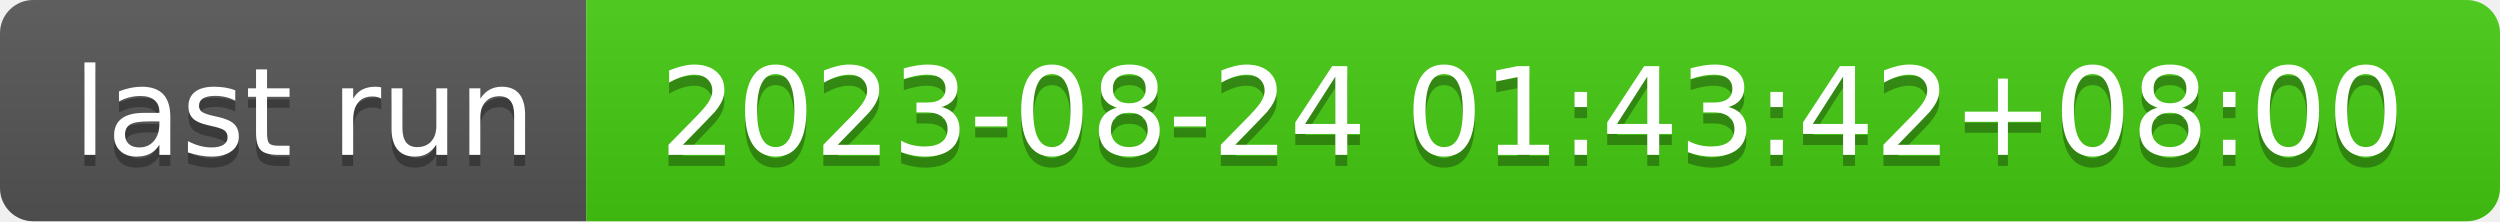
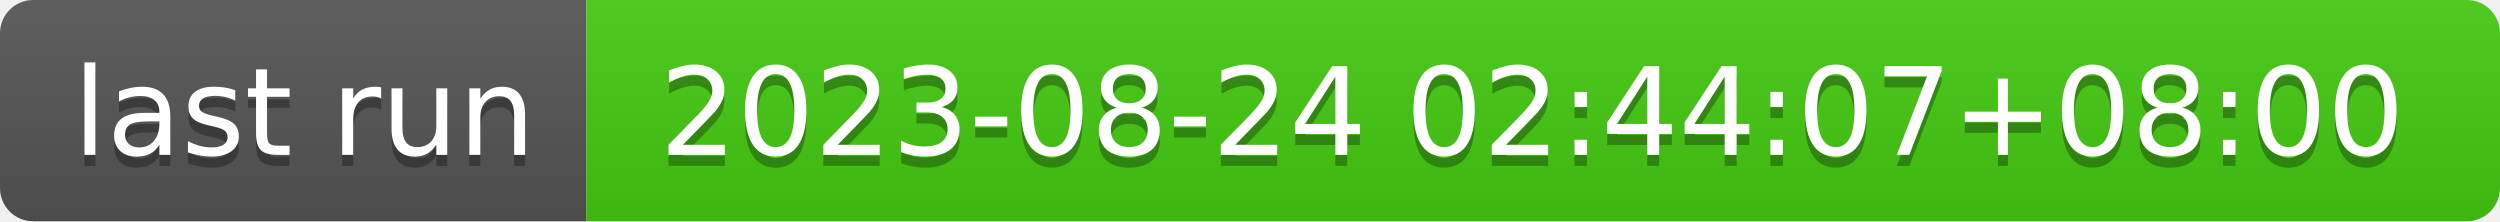
- <svg xmlns="http://www.w3.org/2000/svg" width="226" height="20" role="img" aria-label="last run: 2023-08-24 01:43:42+08:00">
+ <svg xmlns="http://www.w3.org/2000/svg" width="226" height="20" role="img" aria-label="last run: 2023-08-24 02:44:07+08:00">
  <linearGradient id="s" x2="0" y2="100%">
    <stop offset="0" stop-color="#bbb" stop-opacity=".1" />
    <stop offset="1" stop-opacity=".1" />
  </linearGradient>
  <clipPath id="r">
    <rect width="226" height="20" rx="3" fill="#fff" />
  </clipPath>
  <g clip-path="url(#r)">
    <rect width="53" height="20" fill="#555" />
    <rect x="53" width="173" height="20" fill="#4c1" />
    <rect width="226" height="20" fill="url(#s)" />
  </g>
  <g fill="#fff" text-anchor="middle" font-family="Verdana,Geneva,DejaVu Sans,sans-serif" text-rendering="geometricPrecision" font-size="110">
    <text aria-hidden="true" x="275" y="150" fill="#010101" fill-opacity=".3" transform="scale(.1)" textLength="430">last run</text>
    <text x="275" y="140" transform="scale(.1)" fill="#fff" textLength="430">last run</text>
-     <text aria-hidden="true" x="1385" y="150" fill="#010101" fill-opacity=".3" transform="scale(.1)" textLength="1630">2023-08-24 01:43:42+08:00</text>
-     <text x="1385" y="140" transform="scale(.1)" fill="#fff" textLength="1630">2023-08-24 01:43:42+08:00</text>
+     <text aria-hidden="true" x="1385" y="150" fill="#010101" fill-opacity=".3" transform="scale(.1)" textLength="1630">2023-08-24 02:44:07+08:00</text>
+     <text x="1385" y="140" transform="scale(.1)" fill="#fff" textLength="1630">2023-08-24 02:44:07+08:00</text>
  </g>
</svg>
